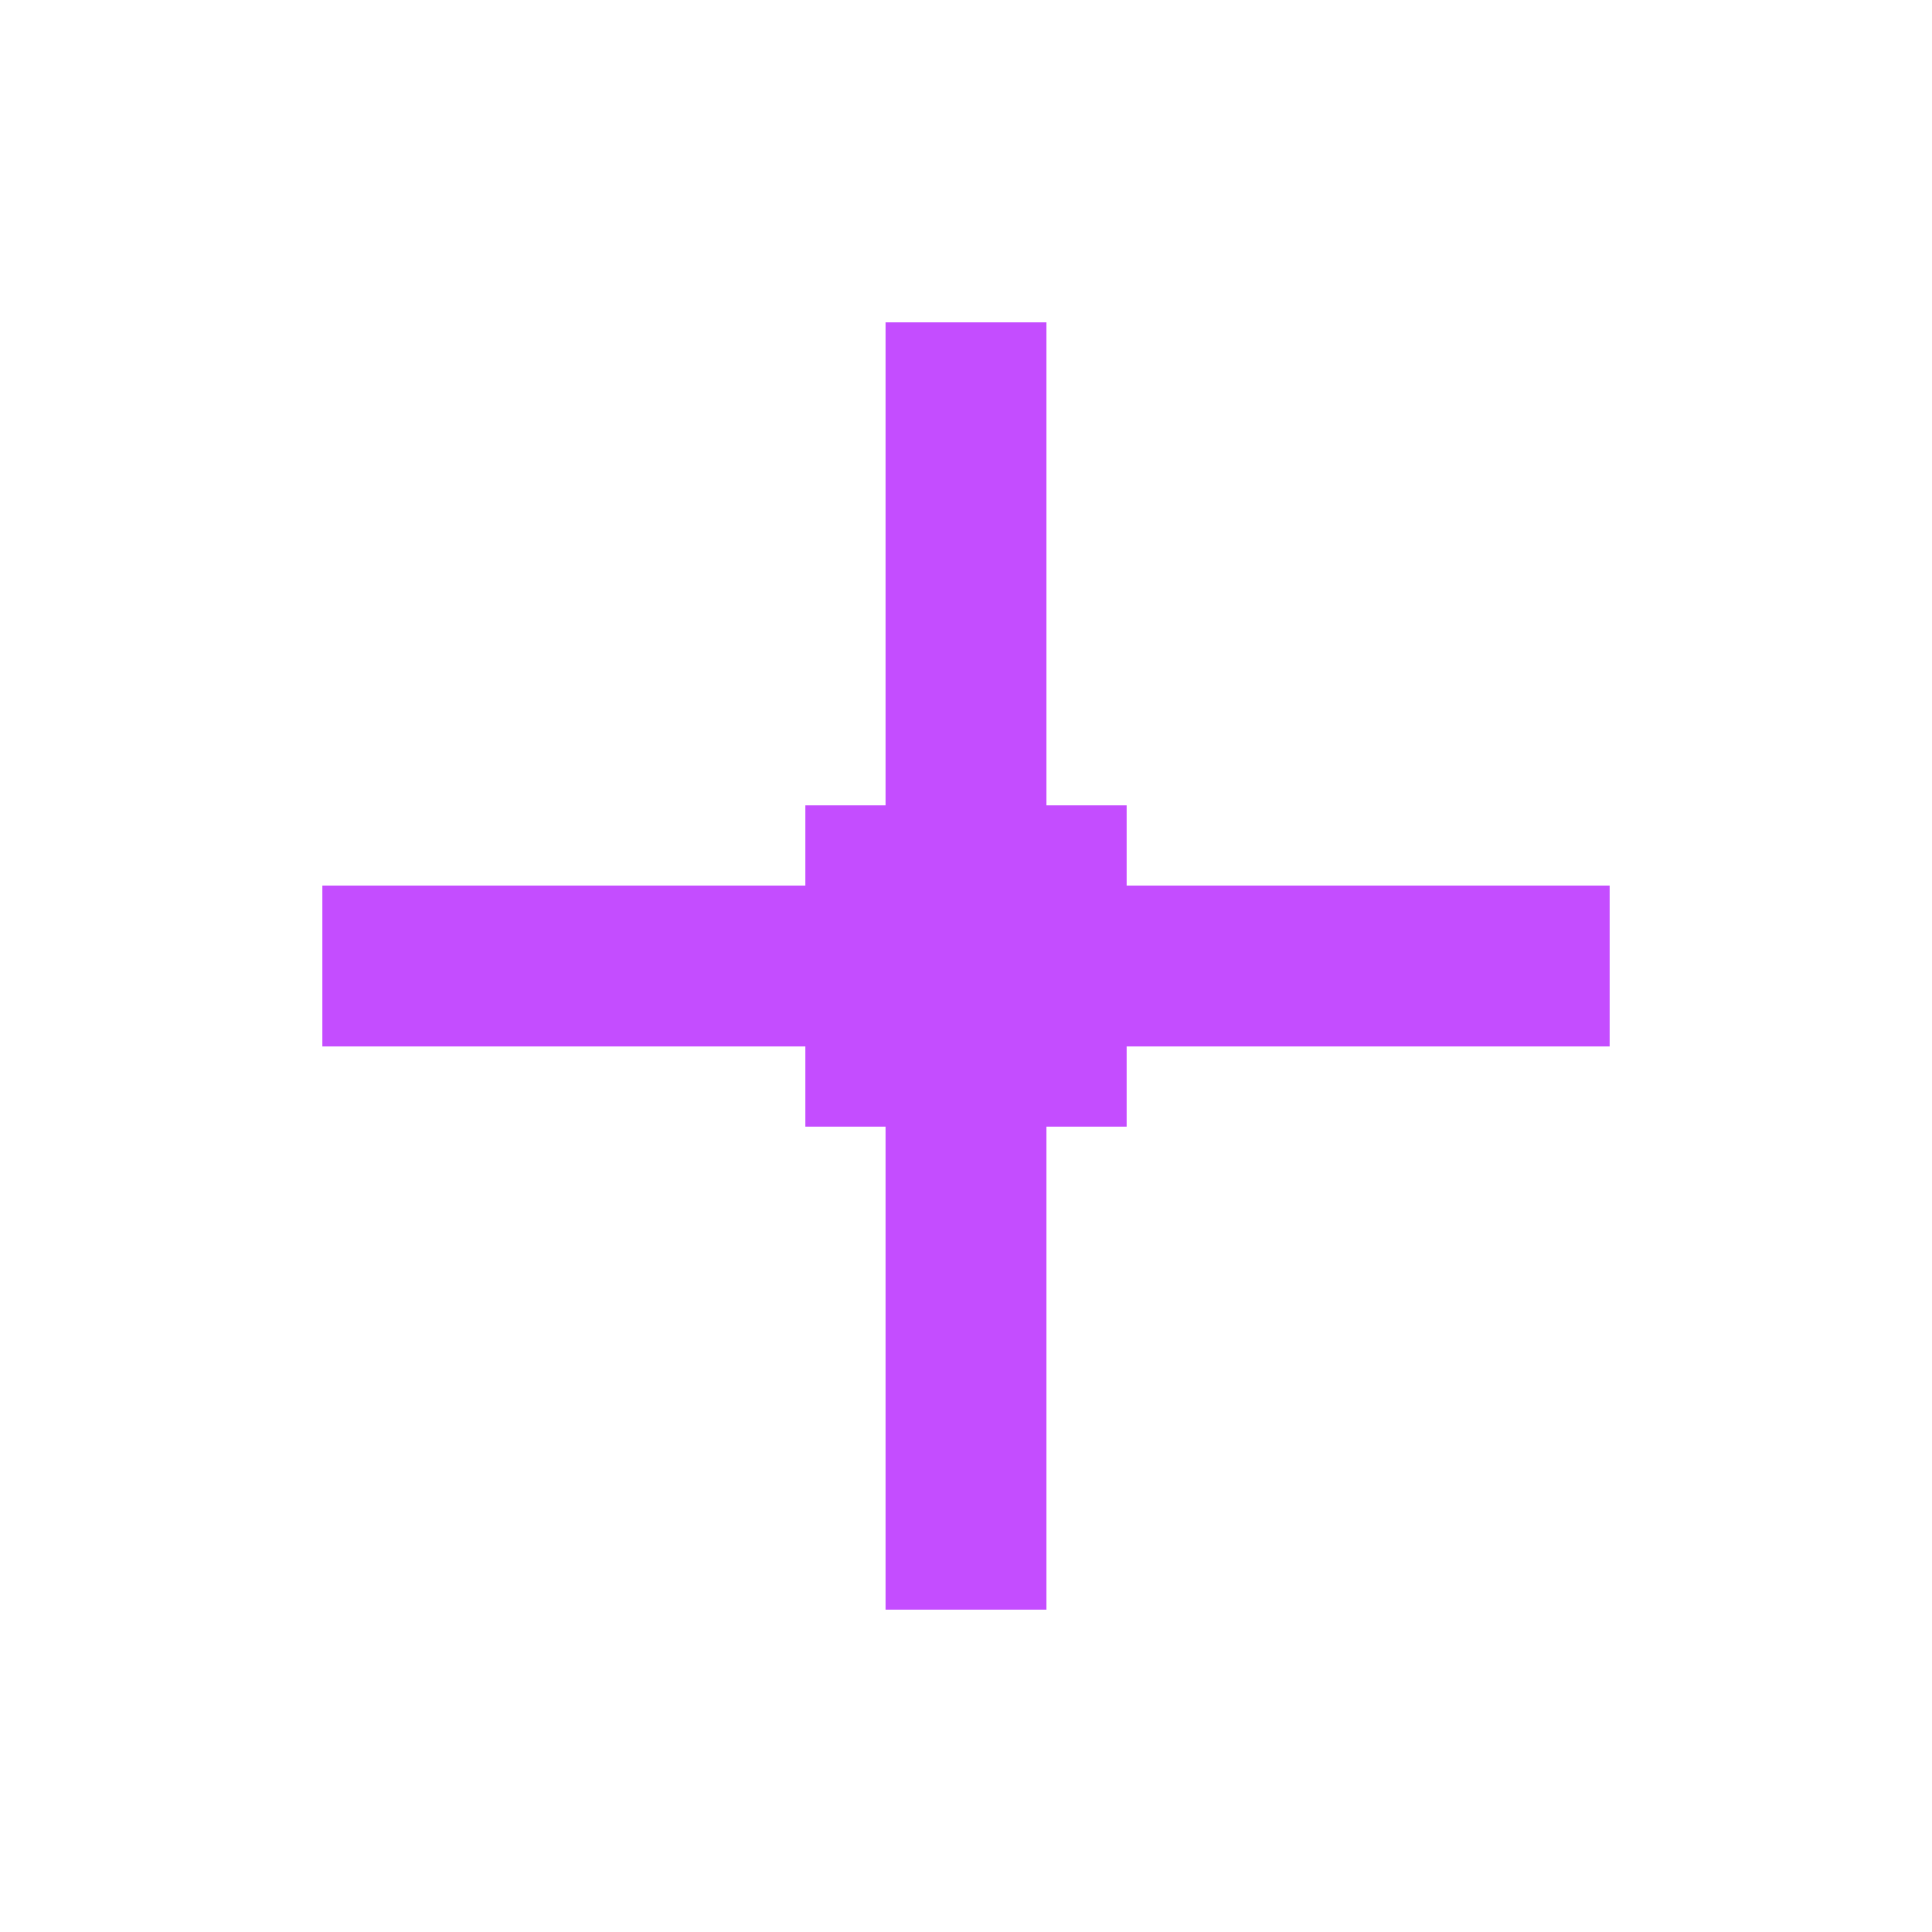
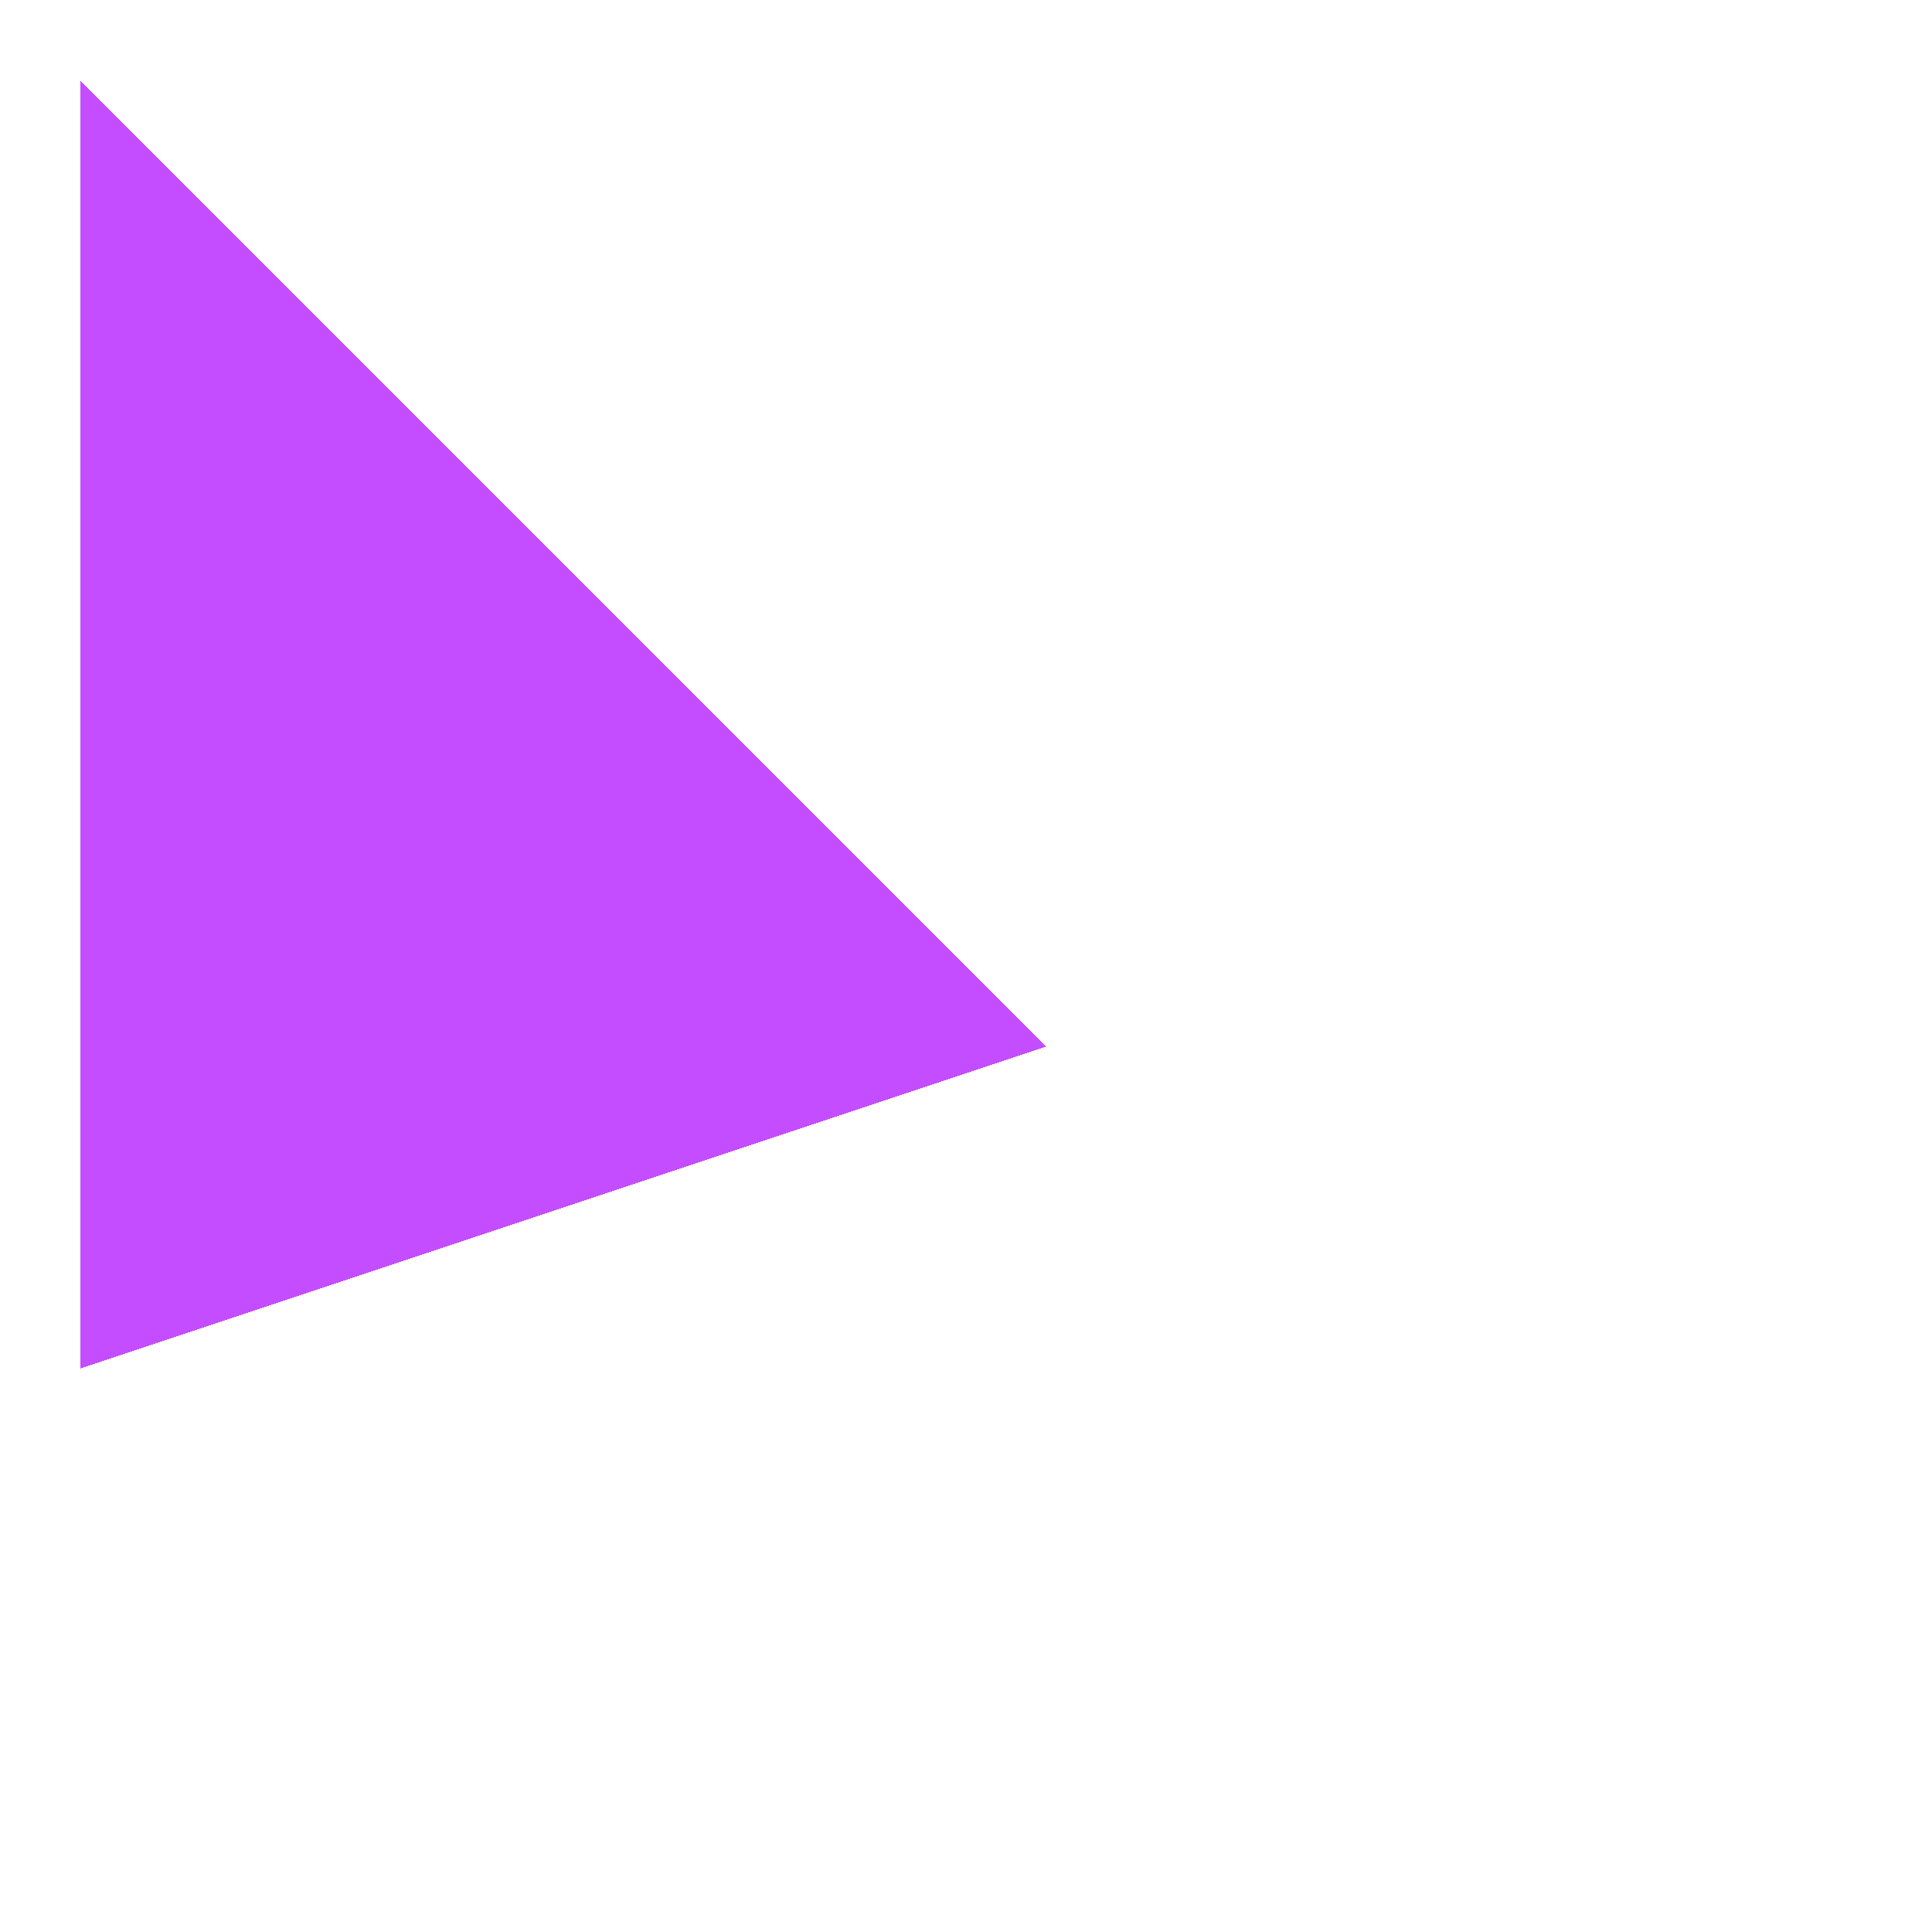
<svg xmlns="http://www.w3.org/2000/svg" width="24" height="24" viewBox="0 0 24 24" shape-rendering="crispEdges">
-   <rect x="10" y="10" width="4" height="4" fill="#c44dff" />
-   <rect x="11" y="4" width="2" height="16" fill="#c44dff" />
-   <rect x="4" y="11" width="16" height="2" fill="#c44dff" />
+   <path fill="#c44dff" d="M1 1 L1 17 L13 13 Z" />
</svg>
